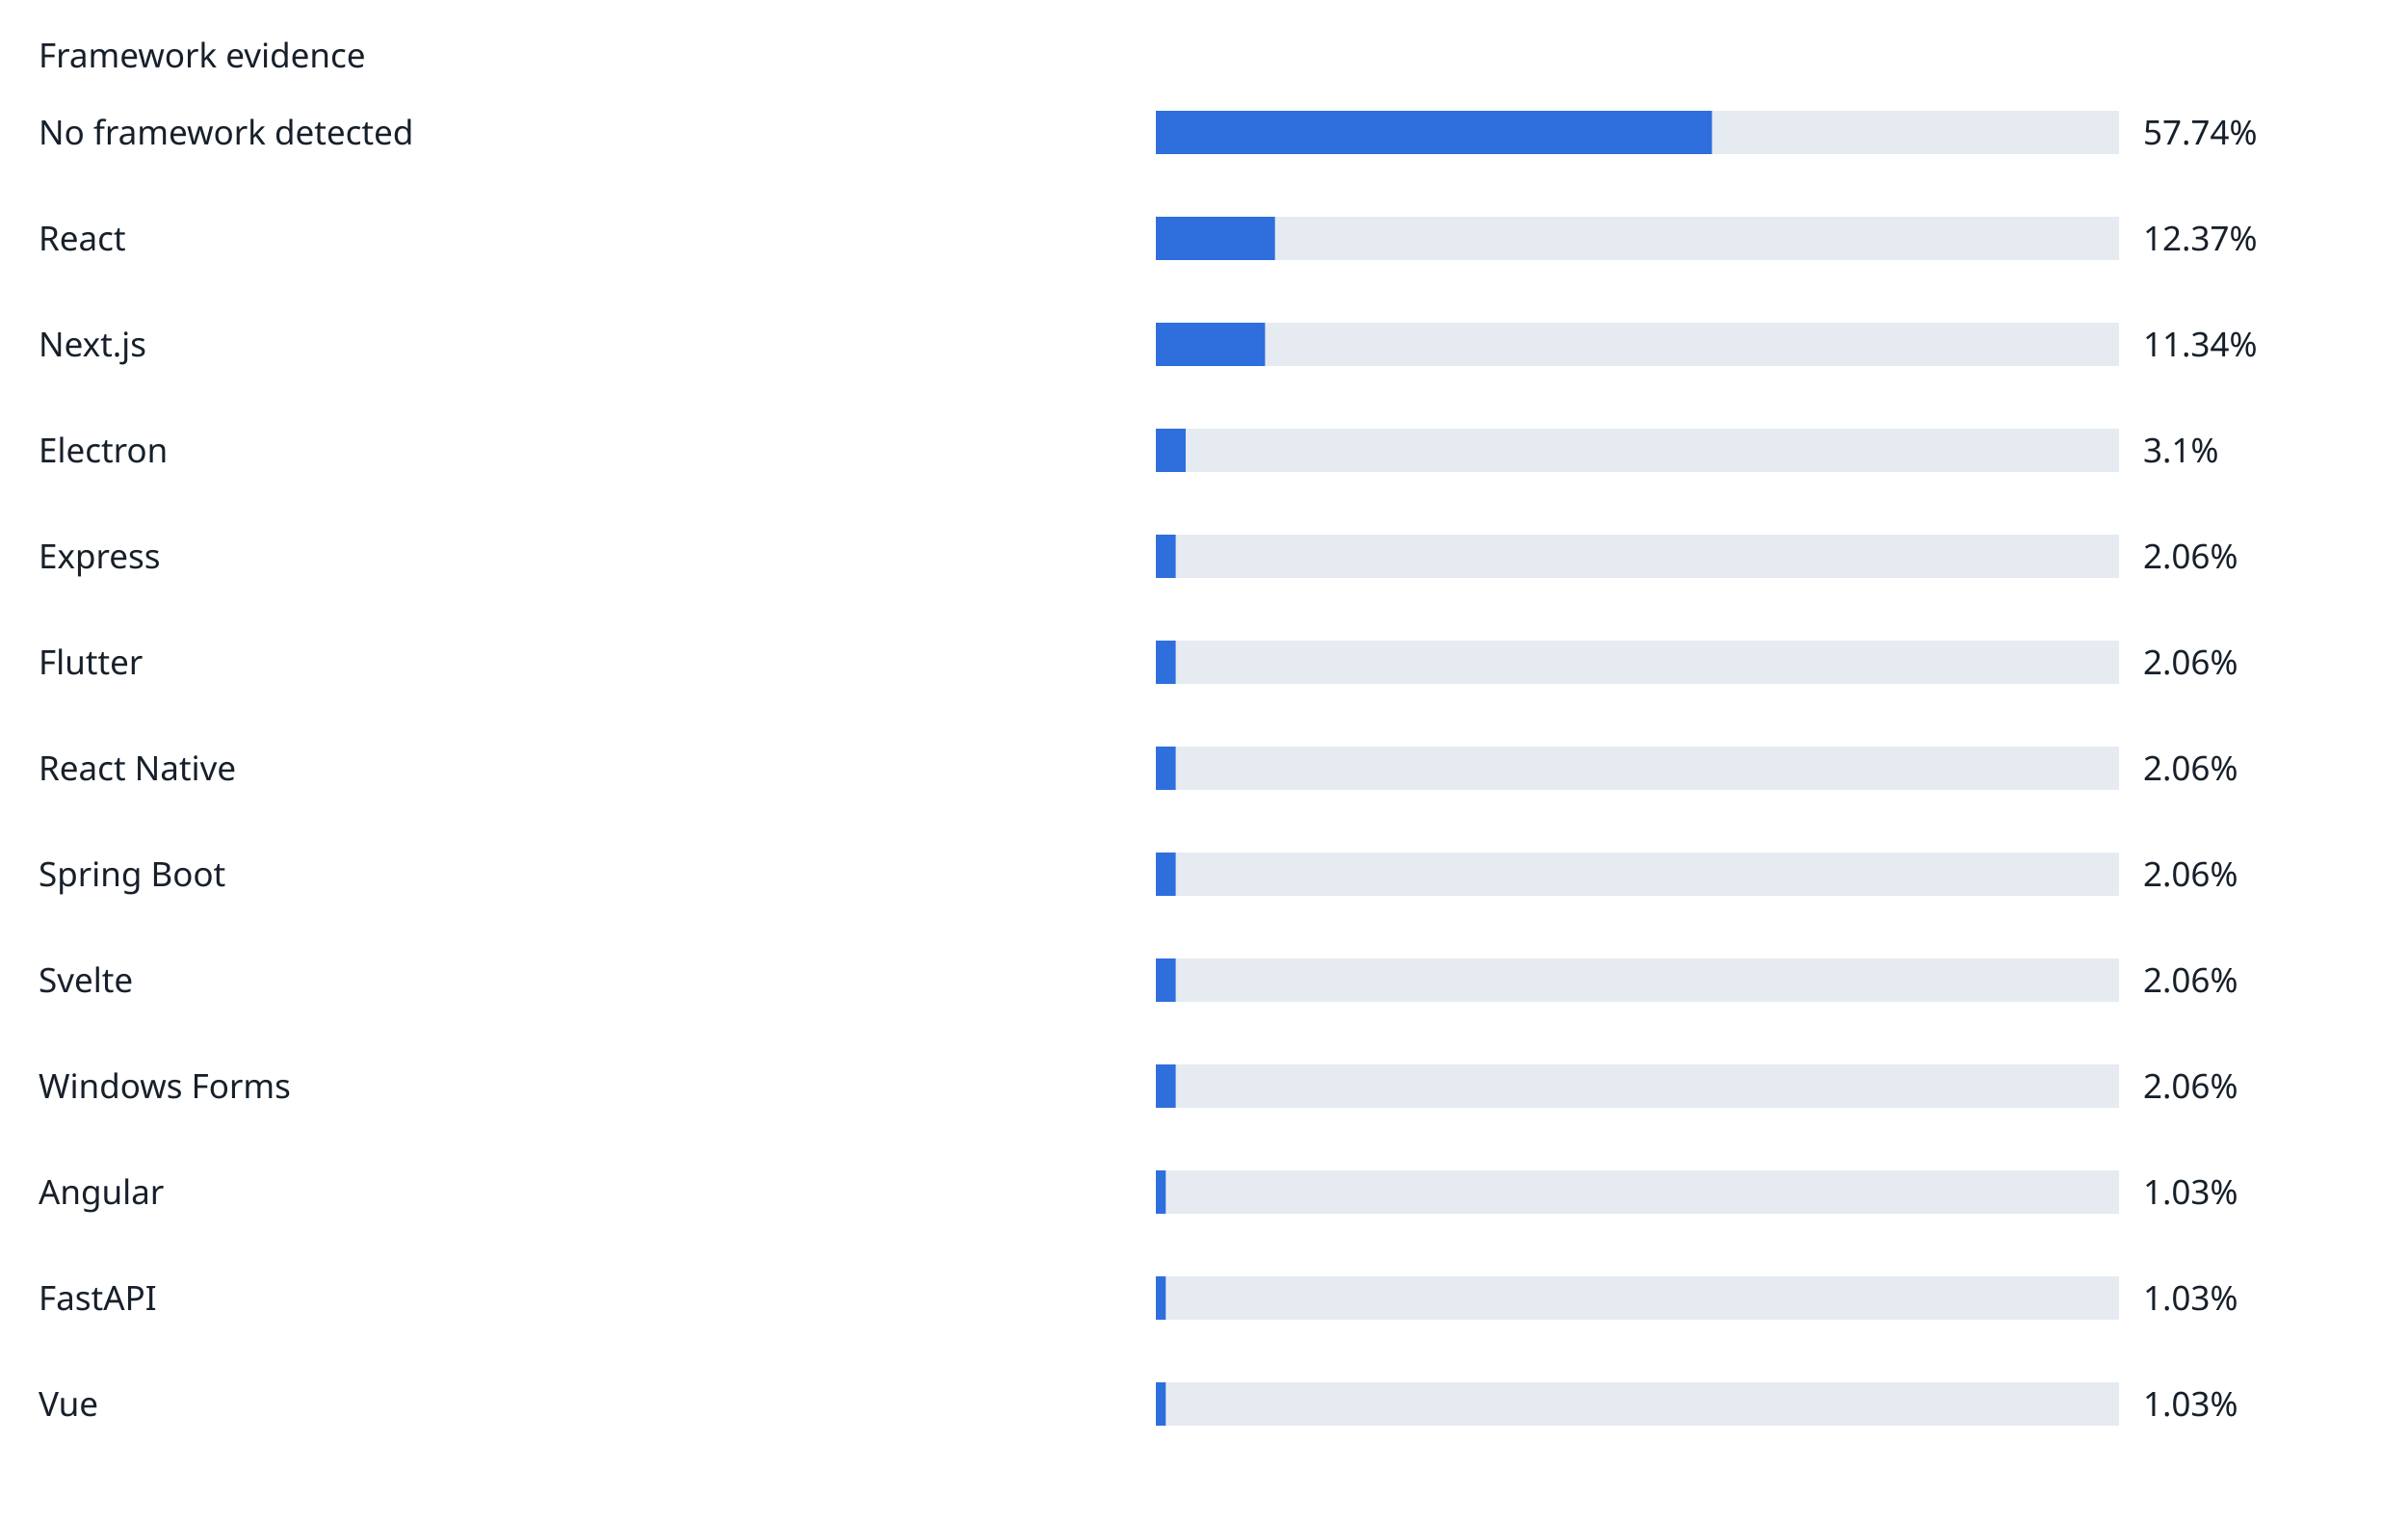
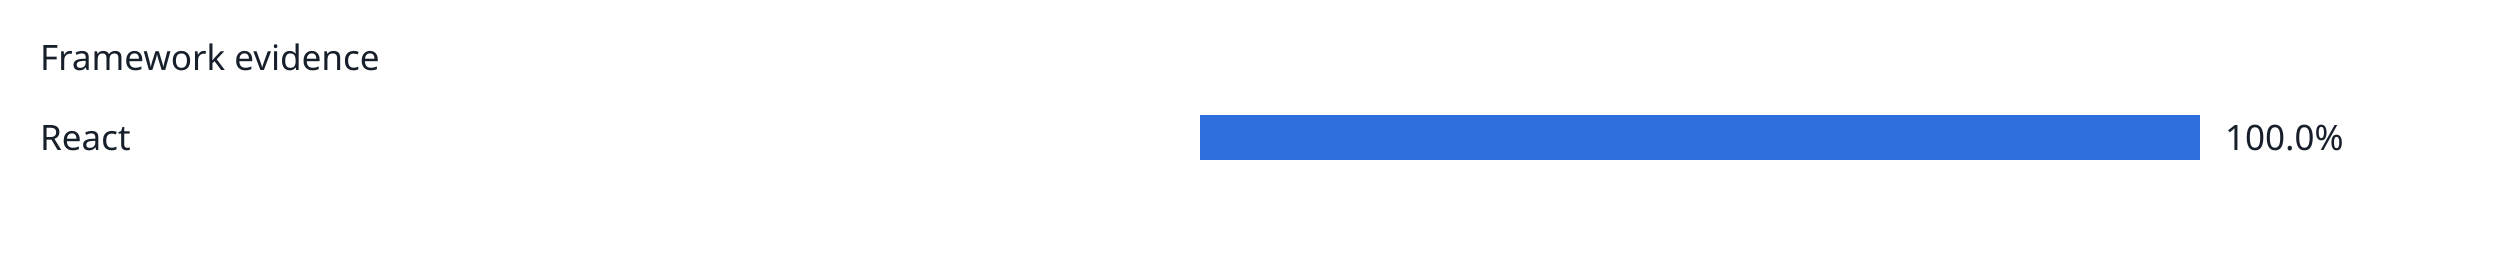
- <svg xmlns="http://www.w3.org/2000/svg" width="1000" height="632" viewBox="0 0 1000 632" role="img">
+ <svg xmlns="http://www.w3.org/2000/svg" width="1000" height="104" viewBox="0 0 1000 104" role="img">
  <rect width="100%" height="100%" fill="white" />
  <g font-family="sans-serif" font-size="14" fill="#17202a">
    <text x="16" y="28">Framework evidence</text>
-     <text x="16" y="60">No framework detected</text>
+     <text x="16" y="60">React</text>
    <rect x="480" y="46" width="400" height="18" fill="#e6ebf2" />
-     <rect x="480" y="46" width="230.96" height="18" fill="#2f6fdd" />
-     <text x="890" y="60">57.74%</text>
-     <text x="16" y="104">React</text>
-     <rect x="480" y="90" width="400" height="18" fill="#e6ebf2" />
-     <rect x="480" y="90" width="49.48" height="18" fill="#2f6fdd" />
-     <text x="890" y="104">12.37%</text>
-     <text x="16" y="148">Next.js</text>
-     <rect x="480" y="134" width="400" height="18" fill="#e6ebf2" />
-     <rect x="480" y="134" width="45.36" height="18" fill="#2f6fdd" />
-     <text x="890" y="148">11.34%</text>
-     <text x="16" y="192">Electron</text>
-     <rect x="480" y="178" width="400" height="18" fill="#e6ebf2" />
-     <rect x="480" y="178" width="12.4" height="18" fill="#2f6fdd" />
-     <text x="890" y="192">3.1%</text>
-     <text x="16" y="236">Express</text>
-     <rect x="480" y="222" width="400" height="18" fill="#e6ebf2" />
-     <rect x="480" y="222" width="8.24" height="18" fill="#2f6fdd" />
-     <text x="890" y="236">2.06%</text>
-     <text x="16" y="280">Flutter</text>
-     <rect x="480" y="266" width="400" height="18" fill="#e6ebf2" />
-     <rect x="480" y="266" width="8.24" height="18" fill="#2f6fdd" />
-     <text x="890" y="280">2.06%</text>
-     <text x="16" y="324">React Native</text>
-     <rect x="480" y="310" width="400" height="18" fill="#e6ebf2" />
-     <rect x="480" y="310" width="8.24" height="18" fill="#2f6fdd" />
-     <text x="890" y="324">2.06%</text>
-     <text x="16" y="368">Spring Boot</text>
-     <rect x="480" y="354" width="400" height="18" fill="#e6ebf2" />
-     <rect x="480" y="354" width="8.24" height="18" fill="#2f6fdd" />
-     <text x="890" y="368">2.06%</text>
-     <text x="16" y="412">Svelte</text>
-     <rect x="480" y="398" width="400" height="18" fill="#e6ebf2" />
-     <rect x="480" y="398" width="8.24" height="18" fill="#2f6fdd" />
-     <text x="890" y="412">2.06%</text>
-     <text x="16" y="456">Windows Forms</text>
-     <rect x="480" y="442" width="400" height="18" fill="#e6ebf2" />
-     <rect x="480" y="442" width="8.24" height="18" fill="#2f6fdd" />
-     <text x="890" y="456">2.06%</text>
-     <text x="16" y="500">Angular</text>
-     <rect x="480" y="486" width="400" height="18" fill="#e6ebf2" />
-     <rect x="480" y="486" width="4.12" height="18" fill="#2f6fdd" />
-     <text x="890" y="500">1.03%</text>
-     <text x="16" y="544">FastAPI</text>
-     <rect x="480" y="530" width="400" height="18" fill="#e6ebf2" />
-     <rect x="480" y="530" width="4.12" height="18" fill="#2f6fdd" />
-     <text x="890" y="544">1.03%</text>
-     <text x="16" y="588">Vue</text>
-     <rect x="480" y="574" width="400" height="18" fill="#e6ebf2" />
-     <rect x="480" y="574" width="4.12" height="18" fill="#2f6fdd" />
-     <text x="890" y="588">1.03%</text>
+     <rect x="480" y="46" width="400" height="18" fill="#2f6fdd" />
+     <text x="890" y="60">100.0%</text>
  </g>
</svg>
